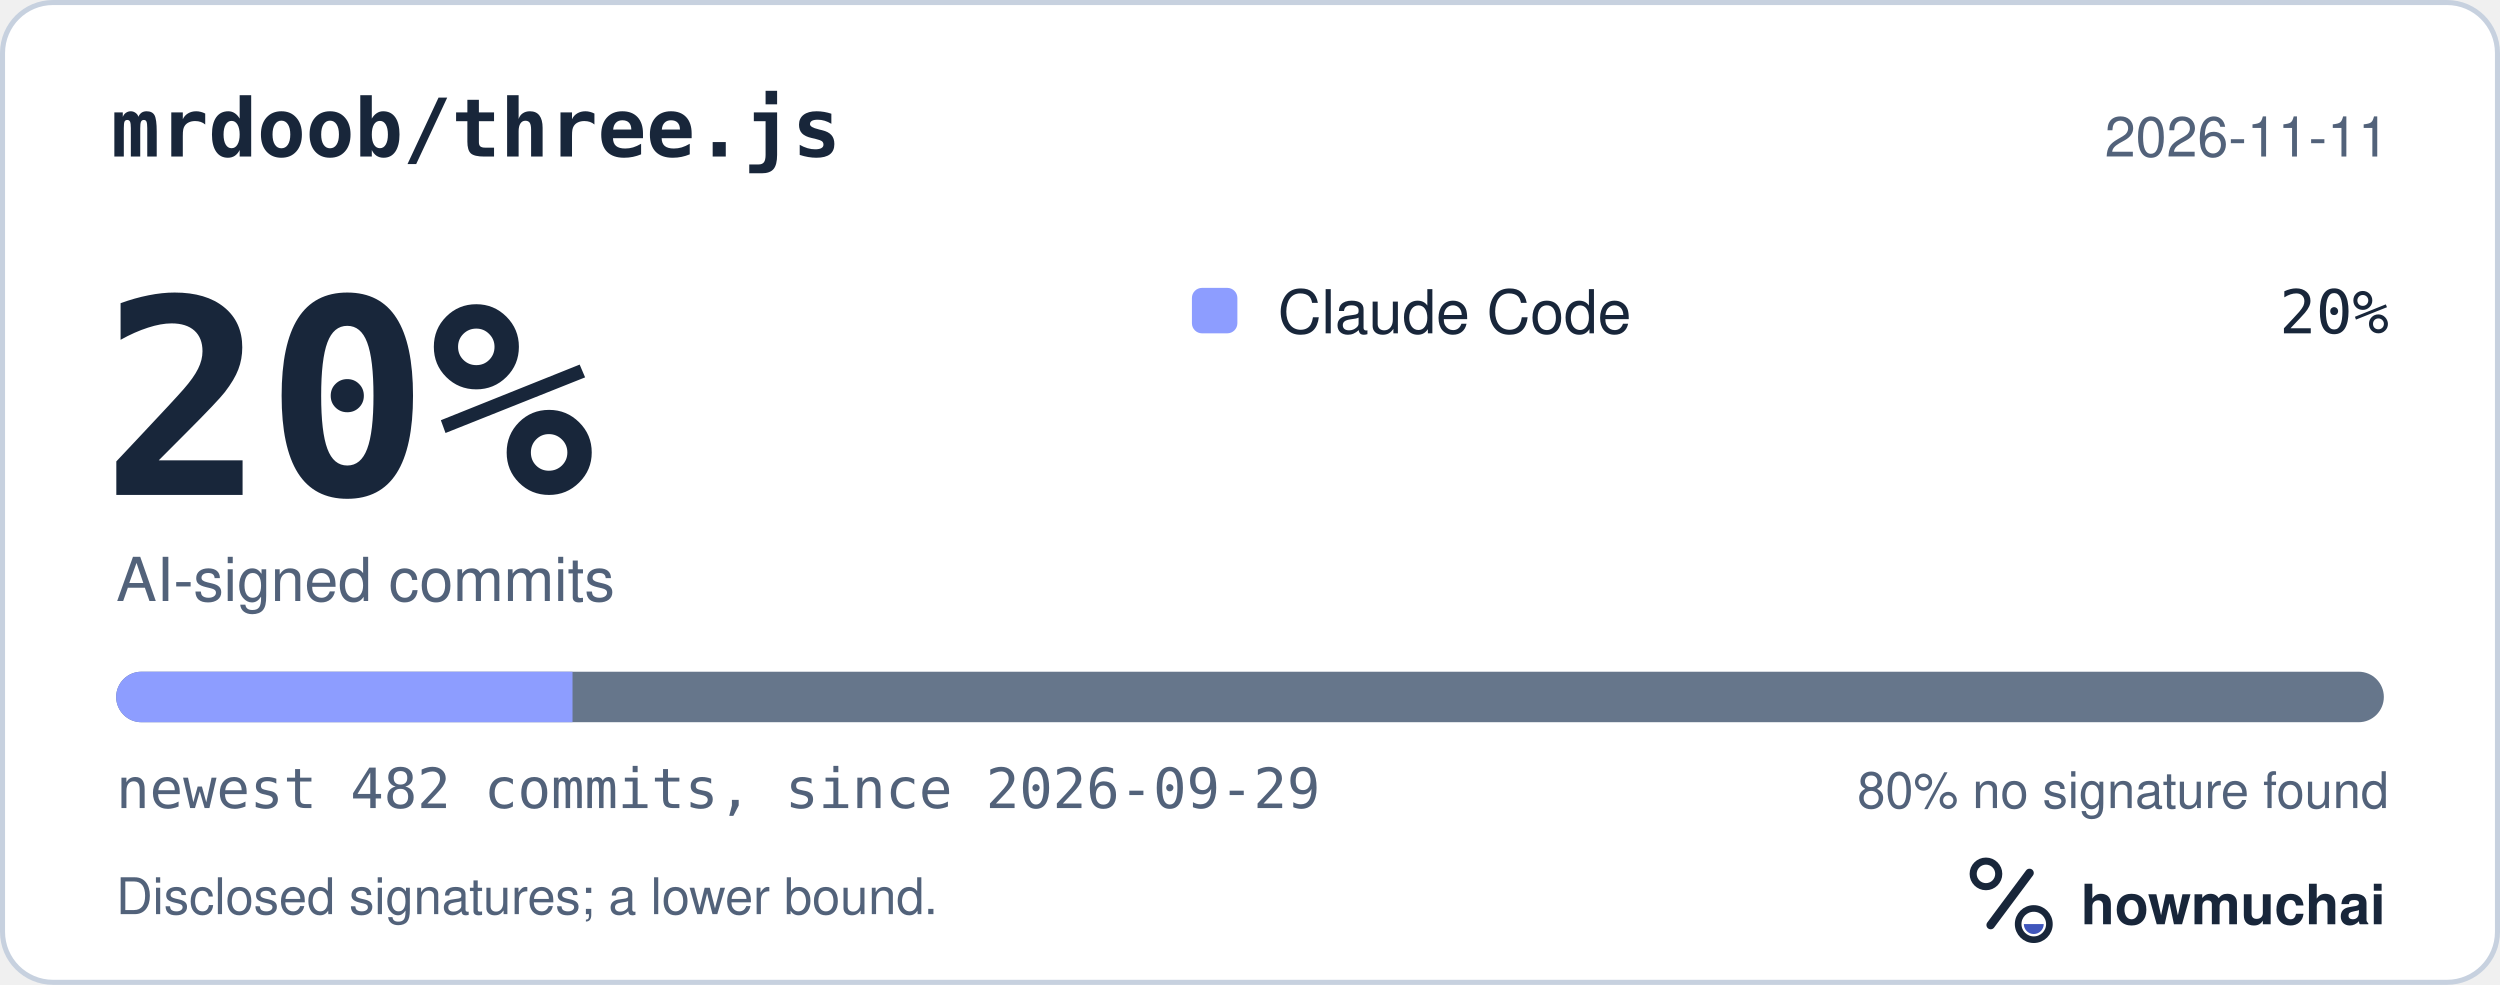
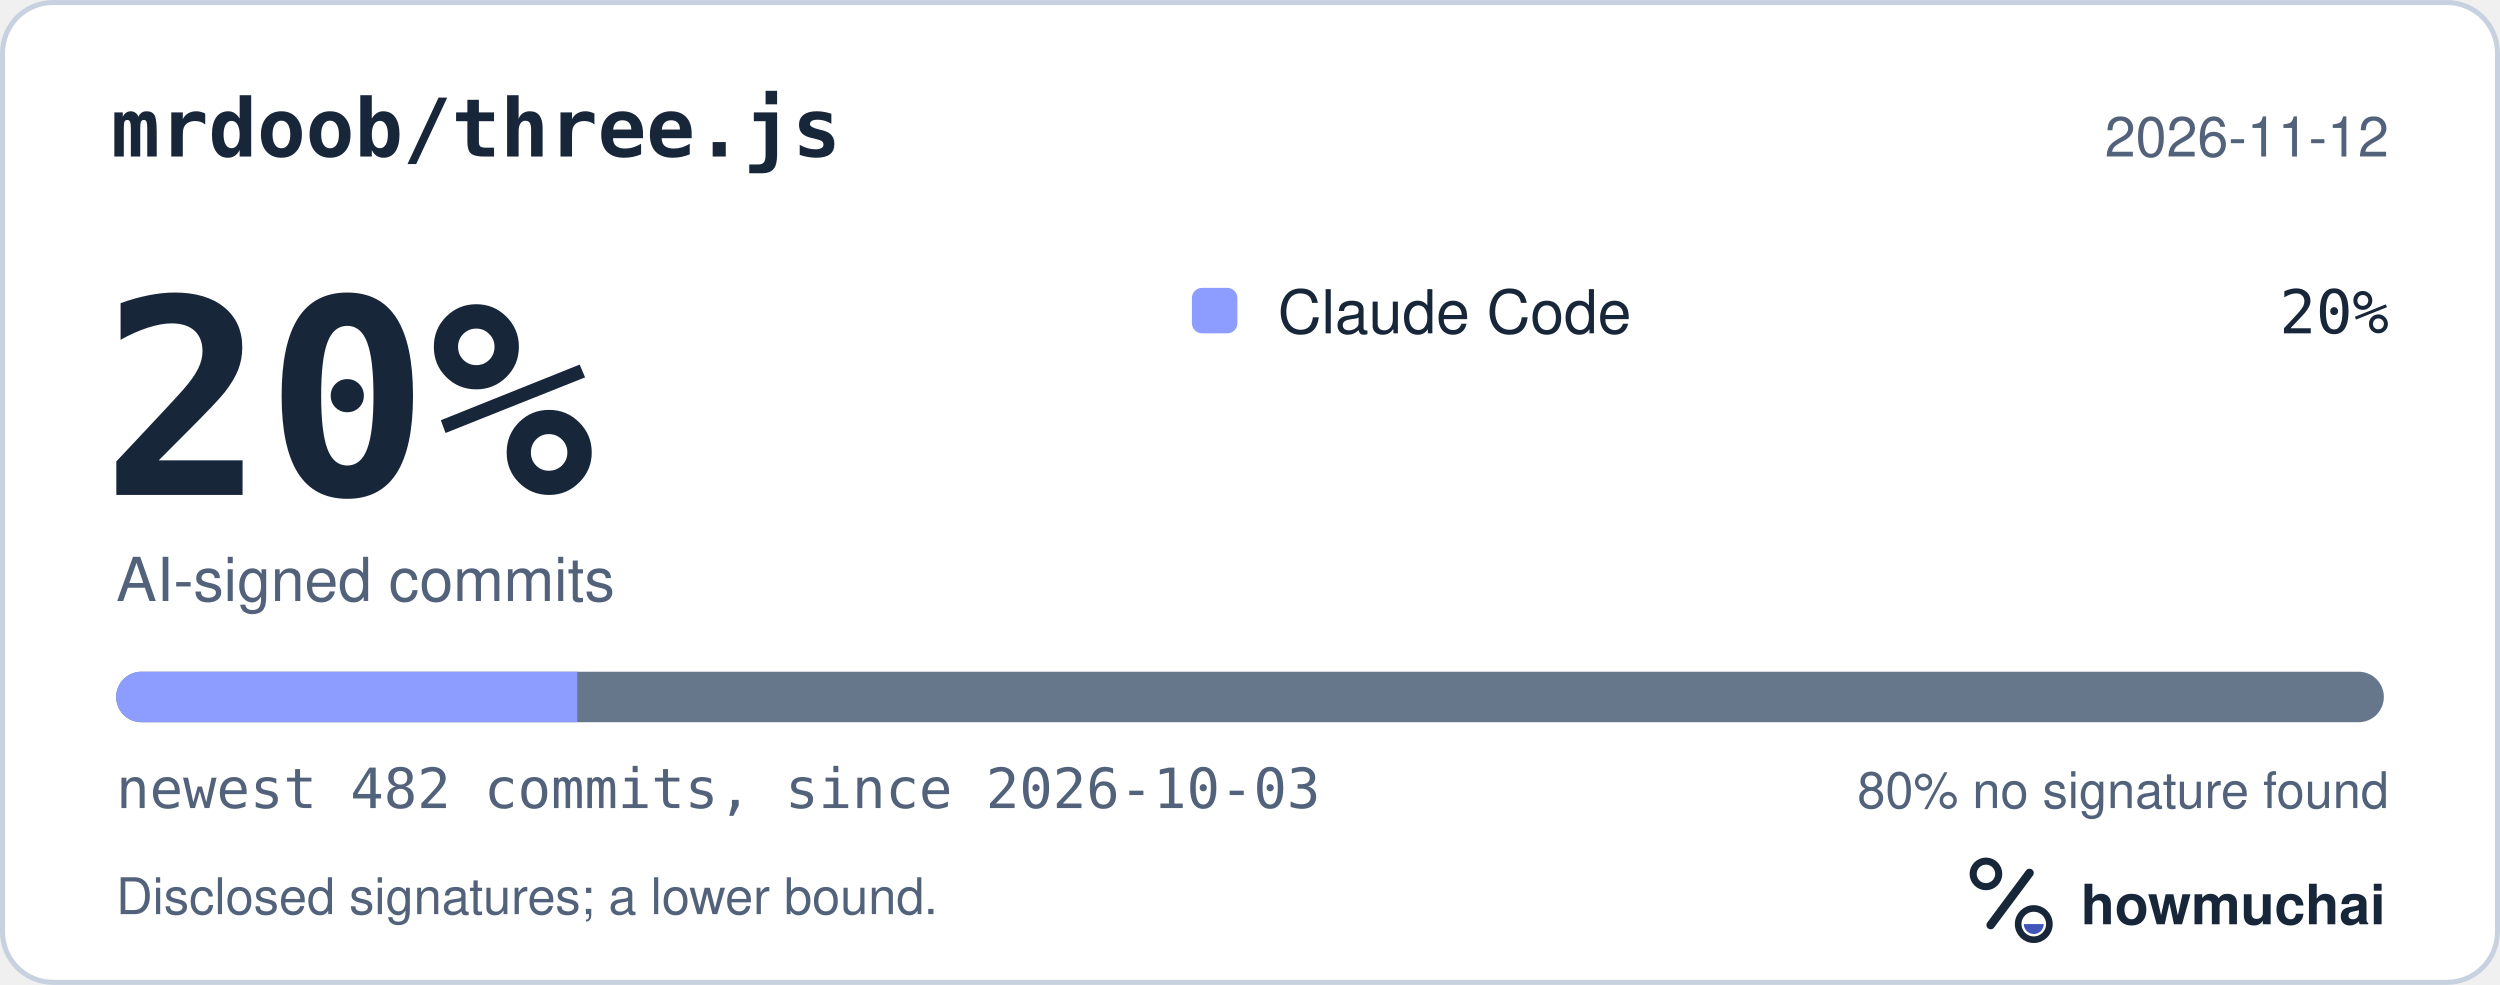
<svg xmlns="http://www.w3.org/2000/svg" width="495" height="195" viewBox="0 0 495 195" role="img" aria-labelledby="hm-t hm-d">
  <rect x="0.5" y="0.5" width="494" height="194" rx="10" fill="#FFFFFF" stroke="#C7D1DF" />
  <text x="22" y="31" fill="#18263A" font-family="ui-monospace, SF Mono, Menlo, Consolas, IBM Plex Mono, monospace" font-size="16" font-weight="600">mrdoob/three.js</text>
-   <text x="473" y="31" fill="#52627A" font-family="-apple-system, BlinkMacSystemFont, Segoe UI, Helvetica, Arial, Fira Sans, sans-serif" font-size="11" text-anchor="end">2026-11-11</text>
+   <text x="473" y="31" fill="#52627A" font-family="-apple-system, BlinkMacSystemFont, Segoe UI, Helvetica, Arial, Fira Sans, sans-serif" font-size="11" text-anchor="end">2026-11-12</text>
  <text x="20" y="98" fill="#18263A" font-family="ui-monospace, SF Mono, Menlo, Consolas, IBM Plex Mono, monospace" font-size="54" font-weight="700">20%</text>
  <text x="23" y="119" fill="#52627A" font-family="-apple-system, BlinkMacSystemFont, Segoe UI, Helvetica, Arial, Fira Sans, sans-serif" font-size="12">AI-signed commits</text>
  <rect x="236" y="57" width="9" height="9" rx="2" fill="#8D9DFF" />
  <text x="253" y="66" fill="#18263A" font-family="-apple-system, BlinkMacSystemFont, Segoe UI, Helvetica, Arial, Fira Sans, sans-serif" font-size="12">Claude Code</text>
  <text x="473" y="66" fill="#18263A" font-family="ui-monospace, SF Mono, Menlo, Consolas, IBM Plex Mono, monospace" font-size="12" text-anchor="end">20%</text>
  <defs>
    <clipPath id="hm-bar">
      <rect x="23" y="133" width="449" height="10" rx="5" />
    </clipPath>
  </defs>
  <rect x="23" y="133" width="449" height="10" rx="5" fill="#66768B" />
  <g clip-path="url(#hm-bar)">
-     <rect x="23.00" y="133" width="90.36" height="10" fill="#8D9DFF" />
+     <rect x="23.00" y="133" width="91.29" height="10" fill="#8D9DFF" />
  </g>
-   <text x="23" y="160" fill="#52627A" font-family="ui-monospace, SF Mono, Menlo, Consolas, IBM Plex Mono, monospace" font-size="11">newest 482 commits, since 2026-09-29</text>
+   <text x="23" y="160" fill="#52627A" font-family="ui-monospace, SF Mono, Menlo, Consolas, IBM Plex Mono, monospace" font-size="11">newest 482 commits, since 2026-10-03</text>
  <text x="473" y="160" fill="#52627A" font-family="-apple-system, BlinkMacSystemFont, Segoe UI, Helvetica, Arial, Fira Sans, sans-serif" font-size="10" text-anchor="end">80% no signature found</text>
  <text x="23" y="181" fill="#52627A" font-family="-apple-system, BlinkMacSystemFont, Segoe UI, Helvetica, Arial, Fira Sans, sans-serif" font-size="10">Disclosed signatures; a lower bound.</text>
  <g transform="translate(386 166) scale(0.046875)">
    <circle cx="154" cy="150" r="54" fill="none" stroke="#18263A" stroke-width="30" />
    <path d="M174 366 338 146" fill="none" stroke="#18263A" stroke-width="36" stroke-linecap="round" />
    <circle cx="356" cy="362" r="66" fill="none" stroke="#18263A" stroke-width="28" />
    <path d="M314 362a42 42 0 0 0 84 0Z" fill="#4056BC" />
  </g>
  <text x="412" y="183" fill="#18263A" font-family="-apple-system, BlinkMacSystemFont, Segoe UI, Helvetica, Arial, Fira Sans, sans-serif" font-size="11" font-weight="650">howmuchai</text>
</svg>
